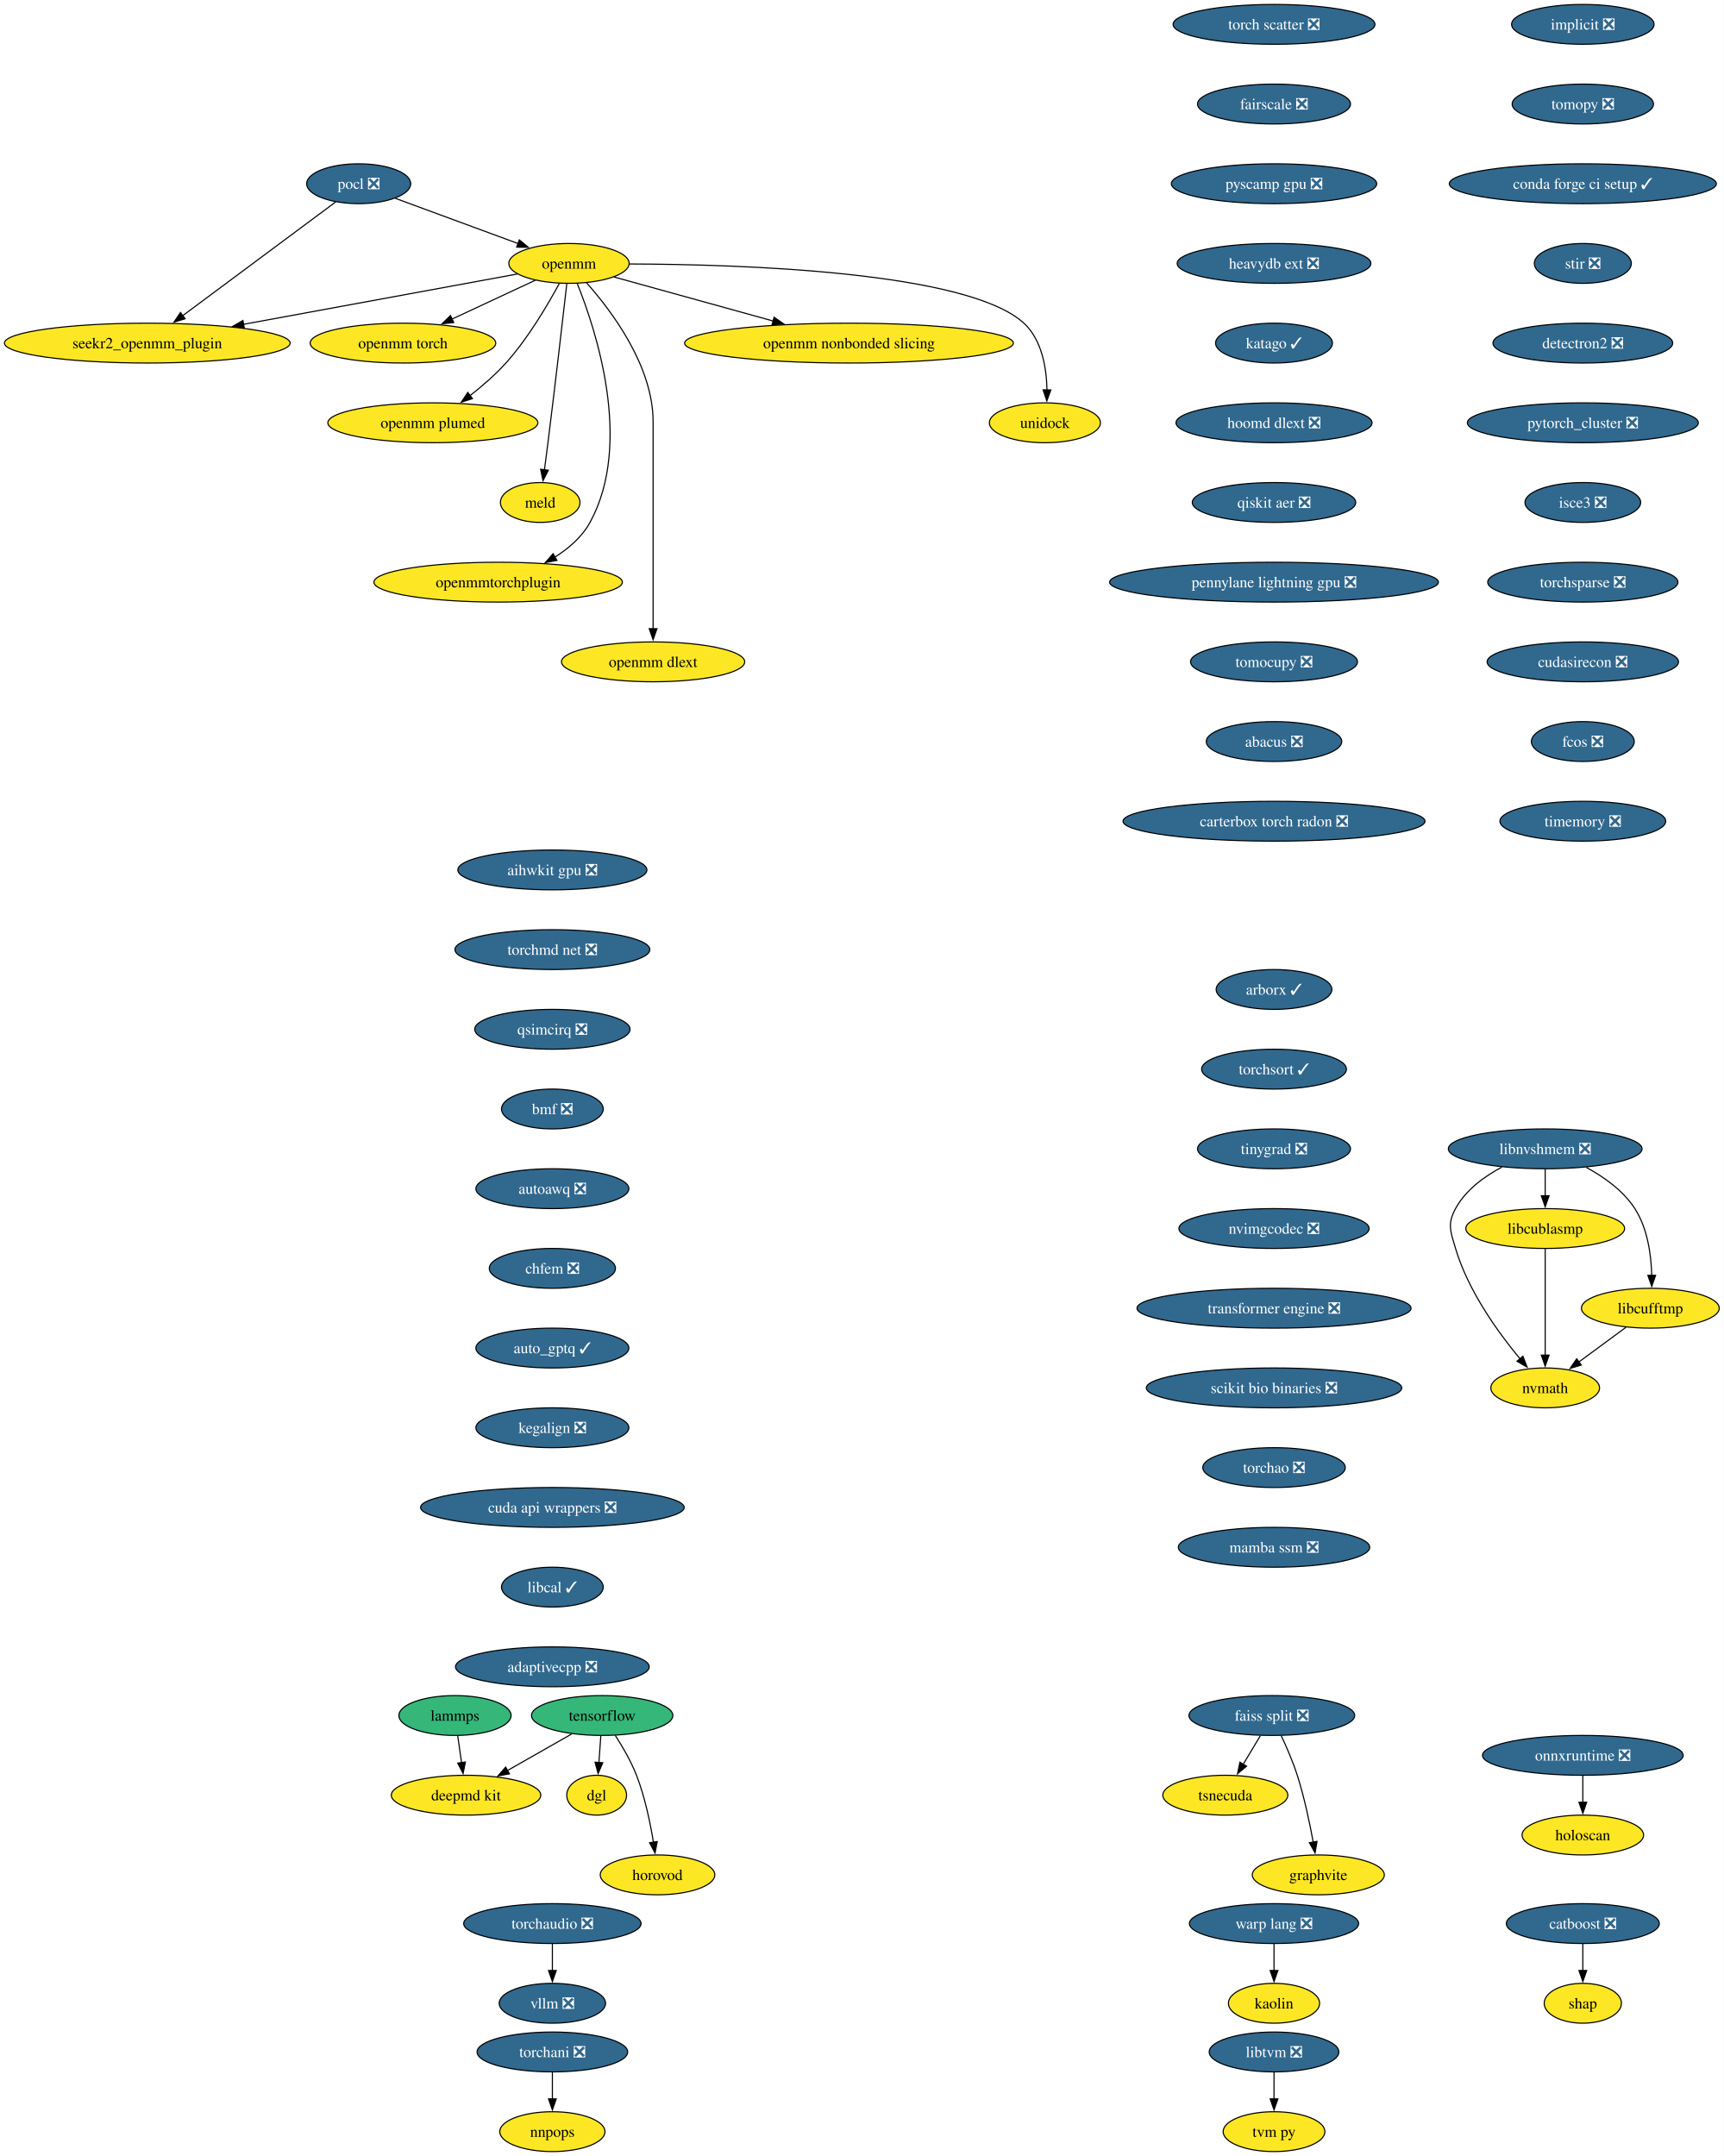
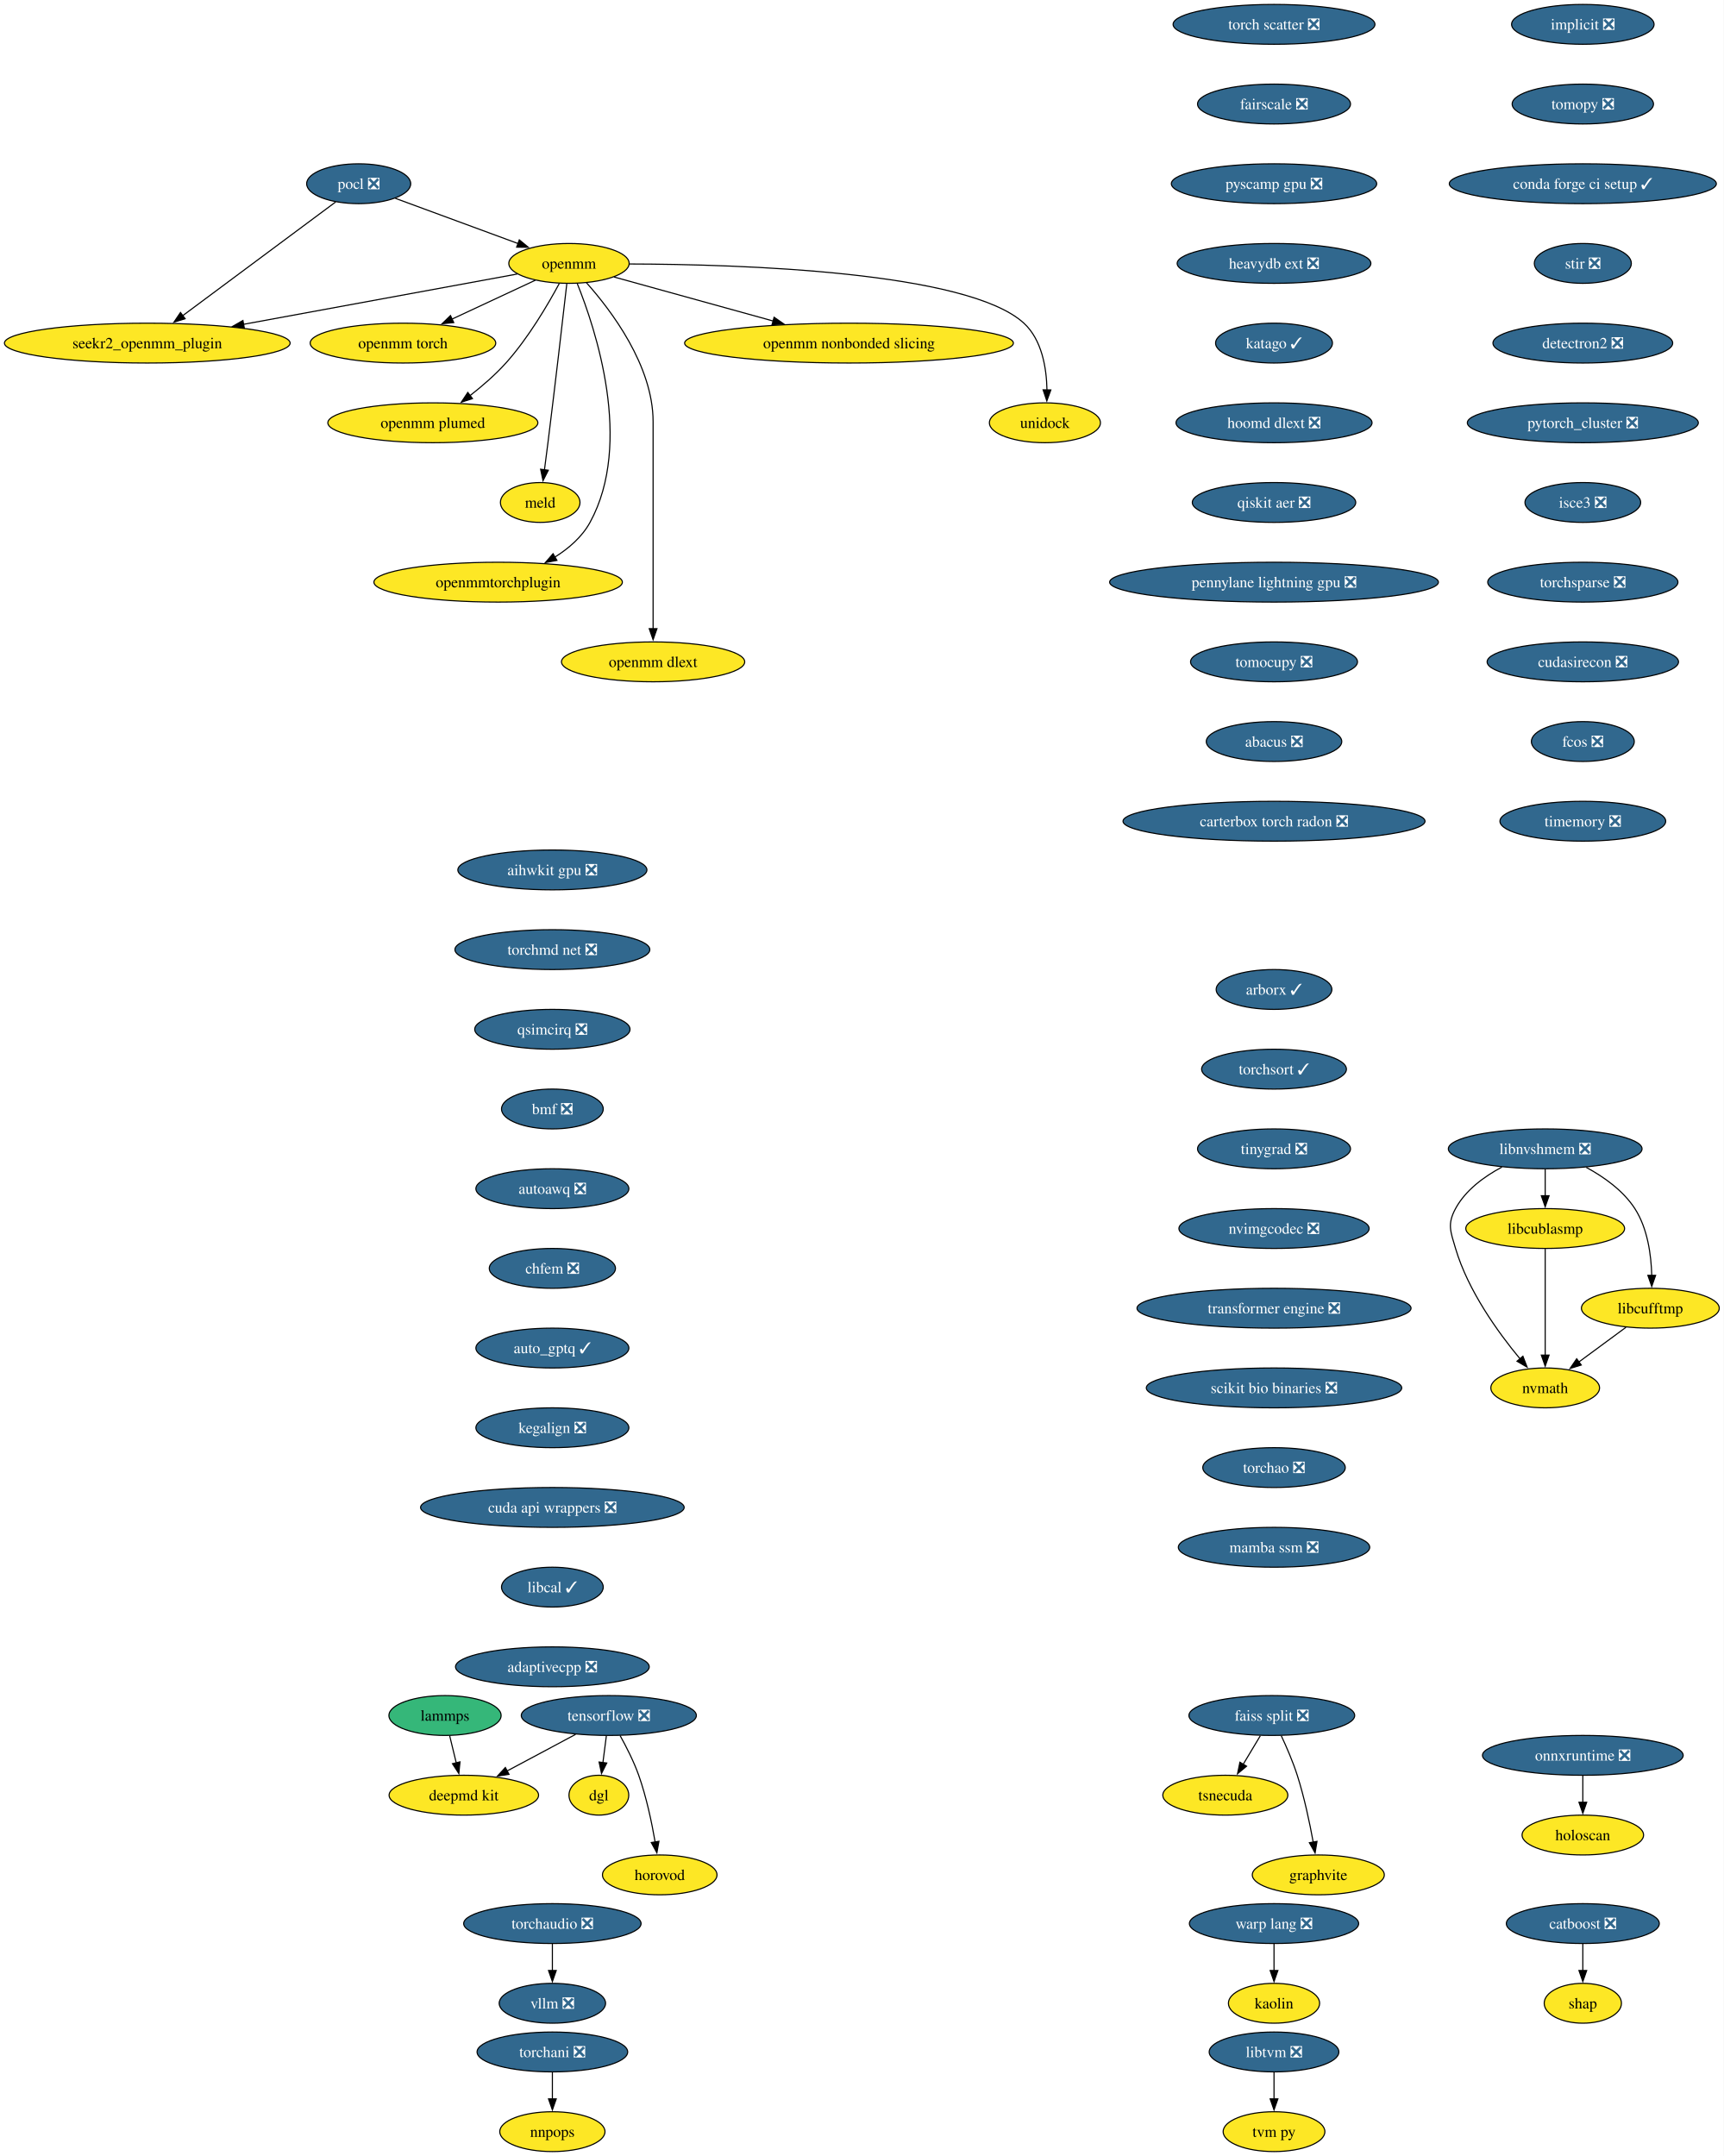
<svg xmlns="http://www.w3.org/2000/svg" xmlns:xlink="http://www.w3.org/1999/xlink" width="1557pt" height="1948pt" viewBox="0.00 0.00 1557.00 1948.00">
  <g id="graph0" class="graph" transform="scale(1 1) rotate(0) translate(4 1944)">
    <polygon fill="white" stroke="none" points="-4,4 -4,-1944 1553.33,-1944 1553.33,4 -4,4" />
    <g id="node1" class="node">
      <g id="a_node1">
        <a xlink:href="https://github.com/conda-forge/implicit-feedstock/pull/109" xlink:title="implicit ❎">
          <ellipse fill="#31688e" stroke="black" cx="1426.07" cy="-1922" rx="64.36" ry="18" />
          <text xml:space="preserve" text-anchor="middle" x="1426.07" y="-1917.33" font-family="Times,serif" font-size="14.00" fill="white">implicit ❎</text>
        </a>
      </g>
    </g>
    <g id="node2" class="node">
      <g id="a_node2">
        <a xlink:href="https://github.com/conda-forge/tomopy-feedstock/pull/84" xlink:title="tomopy ❎">
          <ellipse fill="#31688e" stroke="black" cx="1426.07" cy="-1850" rx="63.84" ry="18" />
          <text xml:space="preserve" text-anchor="middle" x="1426.07" y="-1845.33" font-family="Times,serif" font-size="14.00" fill="white">tomopy ❎</text>
        </a>
      </g>
    </g>
    <g id="node13" class="node">
      <g id="a_node13">
        <a xlink:href="https://github.com/conda-forge/conda-forge-ci-setup-feedstock/pull/393" xlink:title="conda forge ci setup ✓">
          <ellipse fill="#31688e" stroke="black" cx="1426.07" cy="-1778" rx="120.65" ry="18" />
          <text xml:space="preserve" text-anchor="middle" x="1426.07" y="-1773.33" font-family="Times,serif" font-size="14.00" fill="white">conda forge ci setup ✓</text>
        </a>
      </g>
    </g>
    <g id="node3" class="node">
      <g id="a_node3">
        <a xlink:href="https://github.com/conda-forge/pocl-feedstock/pull/110" xlink:title="pocl ❎">
          <ellipse fill="#31688e" stroke="black" cx="320.07" cy="-1778" rx="47" ry="18" />
          <text xml:space="preserve" text-anchor="middle" x="320.07" y="-1773.33" font-family="Times,serif" font-size="14.00" fill="white">pocl ❎</text>
        </a>
      </g>
    </g>
    <g id="node4" class="node">
      <g id="a_node4">
        <a xlink:href="https://github.com/conda-forge/openmm-feedstock" xlink:title="openmm">
          <ellipse fill="#fde725" stroke="black" cx="510.07" cy="-1706" rx="54.36" ry="18" />
          <text xml:space="preserve" text-anchor="middle" x="510.07" y="-1701.33" font-family="Times,serif" font-size="14.00">openmm</text>
        </a>
      </g>
    </g>
    <g id="edge2" class="edge">
      <path fill="none" stroke="black" d="M353.17,-1764.81C383.87,-1753.5 429.84,-1736.56 464.1,-1723.94" />
      <polygon fill="black" stroke="black" points="465.19,-1727.27 473.36,-1720.53 462.77,-1720.7 465.19,-1727.27" />
    </g>
    <g id="node5" class="node">
      <g id="a_node5">
        <a xlink:href="https://github.com/conda-forge/seekr2_openmm_plugin-feedstock" xlink:title="seekr2_openmm_plugin">
          <ellipse fill="#fde725" stroke="black" cx="129.07" cy="-1634" rx="129.07" ry="18" />
          <text xml:space="preserve" text-anchor="middle" x="129.07" y="-1629.33" font-family="Times,serif" font-size="14.00">seekr2_openmm_plugin</text>
        </a>
      </g>
    </g>
    <g id="edge3" class="edge">
      <path fill="none" stroke="black" d="M299.27,-1761.53C265.88,-1736.71 200.11,-1687.81 160.83,-1658.61" />
      <polygon fill="black" stroke="black" points="163.25,-1656.05 153.13,-1652.89 159.07,-1661.66 163.25,-1656.05" />
    </g>
    <g id="edge4" class="edge">
      <path fill="none" stroke="black" d="M463.35,-1696.42C401.9,-1685.13 292.71,-1665.06 215.88,-1650.95" />
      <polygon fill="black" stroke="black" points="216.74,-1647.55 206.28,-1649.18 215.48,-1654.43 216.74,-1647.55" />
    </g>
    <g id="node6" class="node">
      <g id="a_node6">
        <a xlink:href="https://github.com/conda-forge/openmm-torch-feedstock" xlink:title="openmm torch">
          <ellipse fill="#fde725" stroke="black" cx="360.07" cy="-1634" rx="83.83" ry="18" />
          <text xml:space="preserve" text-anchor="middle" x="360.07" y="-1629.33" font-family="Times,serif" font-size="14.00">openmm torch</text>
        </a>
      </g>
    </g>
    <g id="edge5" class="edge">
      <path fill="none" stroke="black" d="M479.72,-1690.83C458.09,-1680.74 428.68,-1667.02 404.43,-1655.7" />
      <polygon fill="black" stroke="black" points="405.96,-1652.55 395.42,-1651.49 403,-1658.89 405.96,-1652.55" />
    </g>
    <g id="node7" class="node">
      <g id="a_node7">
        <a xlink:href="https://github.com/conda-forge/openmm-plumed-feedstock" xlink:title="openmm plumed">
          <ellipse fill="#fde725" stroke="black" cx="387.07" cy="-1562" rx="94.88" ry="18" />
          <text xml:space="preserve" text-anchor="middle" x="387.07" y="-1557.33" font-family="Times,serif" font-size="14.00">openmm plumed</text>
        </a>
      </g>
    </g>
    <g id="edge6" class="edge">
      <path fill="none" stroke="black" d="M501.26,-1687.79C491.14,-1668.98 473.31,-1638.52 453.07,-1616 443.48,-1605.32 431.6,-1595.08 420.58,-1586.49" />
      <polygon fill="black" stroke="black" points="422.88,-1583.85 412.8,-1580.61 418.66,-1589.43 422.88,-1583.85" />
    </g>
    <g id="node8" class="node">
      <g id="a_node8">
        <a xlink:href="https://github.com/conda-forge/meld-feedstock" xlink:title="meld">
          <ellipse fill="#fde725" stroke="black" cx="484.07" cy="-1490" rx="35.95" ry="18" />
          <text xml:space="preserve" text-anchor="middle" x="484.07" y="-1485.33" font-family="Times,serif" font-size="14.00">meld</text>
        </a>
      </g>
    </g>
    <g id="edge7" class="edge">
      <path fill="none" stroke="black" d="M508.1,-1687.6C504.73,-1658.06 497.6,-1596.23 491.07,-1544 490.08,-1536.05 488.96,-1527.43 487.91,-1519.51" />
      <polygon fill="black" stroke="black" points="491.39,-1519.13 486.6,-1509.68 484.45,-1520.05 491.39,-1519.13" />
    </g>
    <g id="node9" class="node">
      <g id="a_node9">
        <a xlink:href="https://github.com/conda-forge/openmmtorchplugin-feedstock" xlink:title="openmmtorchplugin">
          <ellipse fill="#fde725" stroke="black" cx="446.07" cy="-1418" rx="112.24" ry="18" />
          <text xml:space="preserve" text-anchor="middle" x="446.07" y="-1413.33" font-family="Times,serif" font-size="14.00">openmmtorchplugin</text>
        </a>
      </g>
    </g>
    <g id="edge8" class="edge">
      <path fill="none" stroke="black" d="M517.51,-1687.87C533.86,-1647.4 568.47,-1543.9 529.07,-1472 521.87,-1458.86 509.87,-1448.5 497.2,-1440.56" />
      <polygon fill="black" stroke="black" points="499.18,-1437.66 488.76,-1435.71 495.69,-1443.73 499.18,-1437.66" />
    </g>
    <g id="node10" class="node">
      <g id="a_node10">
        <a xlink:href="https://github.com/conda-forge/openmm-dlext-feedstock" xlink:title="openmm dlext">
          <ellipse fill="#fde725" stroke="black" cx="586.07" cy="-1346" rx="82.77" ry="18" />
          <text xml:space="preserve" text-anchor="middle" x="586.07" y="-1341.33" font-family="Times,serif" font-size="14.00">openmm dlext</text>
        </a>
      </g>
    </g>
    <g id="edge9" class="edge">
      <path fill="none" stroke="black" d="M525.82,-1688.61C548.08,-1663.64 586.07,-1613.61 586.07,-1563 586.07,-1563 586.07,-1563 586.07,-1489 586.07,-1449.74 586.07,-1404.38 586.07,-1375.69" />
      <polygon fill="black" stroke="black" points="589.57,-1376 586.07,-1366 582.57,-1376 589.57,-1376" />
    </g>
    <g id="node11" class="node">
      <g id="a_node11">
        <a xlink:href="https://github.com/conda-forge/openmm-nonbonded-slicing-feedstock" xlink:title="openmm nonbonded slicing">
          <ellipse fill="#fde725" stroke="black" cx="763.07" cy="-1634" rx="148.54" ry="18" />
          <text xml:space="preserve" text-anchor="middle" x="763.07" y="-1629.33" font-family="Times,serif" font-size="14.00">openmm nonbonded slicing</text>
        </a>
      </g>
    </g>
    <g id="edge10" class="edge">
      <path fill="none" stroke="black" d="M550.72,-1693.75C589.43,-1683.04 648.46,-1666.71 694.46,-1653.98" />
      <polygon fill="black" stroke="black" points="695.39,-1657.36 704.1,-1651.32 693.52,-1650.61 695.39,-1657.36" />
    </g>
    <g id="node12" class="node">
      <g id="a_node12">
        <a xlink:href="https://github.com/conda-forge/unidock-feedstock" xlink:title="unidock">
          <ellipse fill="#fde725" stroke="black" cx="940.07" cy="-1562" rx="50.16" ry="18" />
          <text xml:space="preserve" text-anchor="middle" x="940.07" y="-1557.33" font-family="Times,serif" font-size="14.00">unidock</text>
        </a>
      </g>
    </g>
    <g id="edge11" class="edge">
      <path fill="none" stroke="black" d="M564.77,-1705.49C664.48,-1705.21 870.27,-1698.79 921.07,-1652 937.43,-1636.93 941.54,-1611.52 941.93,-1591.7" />
      <polygon fill="black" stroke="black" points="945.43,-1591.69 941.79,-1581.74 938.43,-1591.79 945.43,-1591.69" />
    </g>
    <g id="node18" class="node">
      <g id="a_node18">
        <a xlink:href="https://github.com/conda-forge/stir-feedstock/pull/134" xlink:title="stir ❎">
          <ellipse fill="#31688e" stroke="black" cx="1426.07" cy="-1706" rx="43.84" ry="18" />
          <text xml:space="preserve" text-anchor="middle" x="1426.07" y="-1701.33" font-family="Times,serif" font-size="14.00" fill="white">stir ❎</text>
        </a>
      </g>
    </g>
    <g id="node14" class="node">
      <g id="a_node14">
-         <a xlink:href="https://github.com/conda-forge/tensorflow-feedstock" xlink:title="tensorflow">
-           <ellipse fill="#35b779" stroke="black" cx="540.07" cy="-394" rx="63.84" ry="18" />
-           <text xml:space="preserve" text-anchor="middle" x="540.07" y="-389.32" font-family="Times,serif" font-size="14.00">tensorflow</text>
+         <a xlink:href="https://github.com/conda-forge/tensorflow-feedstock/pull/450" xlink:title="tensorflow ❎">
+           <ellipse fill="#31688e" stroke="black" cx="546.07" cy="-394" rx="79.09" ry="18" />
+           <text xml:space="preserve" text-anchor="middle" x="546.07" y="-389.32" font-family="Times,serif" font-size="14.00" fill="white">tensorflow ❎</text>
        </a>
      </g>
    </g>
    <g id="node15" class="node">
      <g id="a_node15">
        <a xlink:href="https://github.com/conda-forge/deepmd-kit-feedstock" xlink:title="deepmd kit">
-           <ellipse fill="#fde725" stroke="black" cx="417.07" cy="-322" rx="67.52" ry="18" />
-           <text xml:space="preserve" text-anchor="middle" x="417.07" y="-317.32" font-family="Times,serif" font-size="14.00">deepmd kit</text>
+           <ellipse fill="#fde725" stroke="black" cx="415.07" cy="-322" rx="67.52" ry="18" />
+           <text xml:space="preserve" text-anchor="middle" x="415.07" y="-317.32" font-family="Times,serif" font-size="14.00">deepmd kit</text>
        </a>
      </g>
    </g>
    <g id="edge13" class="edge">
-       <path fill="none" stroke="black" d="M512.47,-377.29C495.38,-367.56 473.21,-354.95 454.54,-344.32" />
-       <polygon fill="black" stroke="black" points="456.32,-341.31 445.9,-339.41 452.86,-347.39 456.32,-341.31" />
+       <path fill="none" stroke="black" d="M516.02,-376.94C497.62,-367.11 473.89,-354.43 454.05,-343.83" />
+       <polygon fill="black" stroke="black" points="455.89,-340.84 445.42,-339.22 452.59,-347.02 455.89,-340.84" />
    </g>
    <g id="node16" class="node">
      <g id="a_node16">
        <a xlink:href="https://github.com/conda-forge/dgl-feedstock" xlink:title="dgl">
-           <ellipse fill="#fde725" stroke="black" cx="535.07" cy="-322" rx="27.01" ry="18" />
-           <text xml:space="preserve" text-anchor="middle" x="535.07" y="-317.32" font-family="Times,serif" font-size="14.00">dgl</text>
+           <ellipse fill="#fde725" stroke="black" cx="537.07" cy="-322" rx="27.01" ry="18" />
+           <text xml:space="preserve" text-anchor="middle" x="537.07" y="-317.32" font-family="Times,serif" font-size="14.00">dgl</text>
        </a>
      </g>
    </g>
    <g id="edge14" class="edge">
-       <path fill="none" stroke="black" d="M538.84,-375.7C538.32,-368.41 537.7,-359.73 537.11,-351.54" />
-       <polygon fill="black" stroke="black" points="540.61,-351.34 536.4,-341.61 533.62,-351.84 540.61,-351.34" />
+       <path fill="none" stroke="black" d="M543.85,-375.7C542.9,-368.32 541.77,-359.52 540.7,-351.25" />
+       <polygon fill="black" stroke="black" points="544.21,-351.08 539.46,-341.61 537.27,-351.97 544.21,-351.08" />
    </g>
    <g id="node17" class="node">
      <g id="a_node17">
        <a xlink:href="https://github.com/conda-forge/horovod-feedstock" xlink:title="horovod">
-           <ellipse fill="#fde725" stroke="black" cx="590.07" cy="-250" rx="51.74" ry="18" />
-           <text xml:space="preserve" text-anchor="middle" x="590.07" y="-245.32" font-family="Times,serif" font-size="14.00">horovod</text>
+           <ellipse fill="#fde725" stroke="black" cx="592.07" cy="-250" rx="51.74" ry="18" />
+           <text xml:space="preserve" text-anchor="middle" x="592.07" y="-245.32" font-family="Times,serif" font-size="14.00">horovod</text>
        </a>
      </g>
    </g>
    <g id="edge15" class="edge">
-       <path fill="none" stroke="black" d="M551.87,-376.04C558.39,-365.97 566.14,-352.72 571.07,-340 578.63,-320.49 583.46,-297.35 586.35,-279.55" />
-       <polygon fill="black" stroke="black" points="589.81,-280.1 587.83,-269.69 582.89,-279.06 589.81,-280.1" />
+       <path fill="none" stroke="black" d="M556.26,-375.84C561.9,-365.71 568.65,-352.46 573.07,-340 580.02,-320.4 584.85,-297.43 587.9,-279.73" />
+       <polygon fill="black" stroke="black" points="591.34,-280.35 589.49,-269.92 584.43,-279.23 591.34,-280.35" />
    </g>
    <g id="node22" class="node">
      <g id="a_node22">
        <a xlink:href="https://github.com/conda-forge/detectron2-feedstock/pull/52" xlink:title="detectron2 ❎">
          <ellipse fill="#31688e" stroke="black" cx="1426.07" cy="-1634" rx="81.2" ry="18" />
          <text xml:space="preserve" text-anchor="middle" x="1426.07" y="-1629.33" font-family="Times,serif" font-size="14.00" fill="white">detectron2 ❎</text>
        </a>
      </g>
    </g>
    <g id="node19" class="node">
      <g id="a_node19">
        <a xlink:href="https://github.com/conda-forge/catboost-feedstock/pull/142" xlink:title="catboost ❎">
          <ellipse fill="#31688e" stroke="black" cx="1426.07" cy="-206" rx="69.1" ry="18" />
          <text xml:space="preserve" text-anchor="middle" x="1426.07" y="-201.33" font-family="Times,serif" font-size="14.00" fill="white">catboost ❎</text>
        </a>
      </g>
    </g>
    <g id="node20" class="node">
      <g id="a_node20">
        <a xlink:href="https://github.com/conda-forge/shap-feedstock" xlink:title="shap">
          <ellipse fill="#fde725" stroke="black" cx="1426.07" cy="-134" rx="34.9" ry="18" />
          <text xml:space="preserve" text-anchor="middle" x="1426.07" y="-129.32" font-family="Times,serif" font-size="14.00">shap</text>
        </a>
      </g>
    </g>
    <g id="edge17" class="edge">
      <path fill="none" stroke="black" d="M1426.07,-187.7C1426.07,-180.41 1426.07,-171.73 1426.07,-163.54" />
      <polygon fill="black" stroke="black" points="1429.57,-163.62 1426.07,-153.62 1422.57,-163.62 1429.57,-163.62" />
    </g>
    <g id="node21" class="node">
      <g id="a_node21">
        <a xlink:href="https://github.com/conda-forge/lammps-feedstock" xlink:title="lammps">
-           <ellipse fill="#35b779" stroke="black" cx="407.07" cy="-394" rx="50.68" ry="18" />
-           <text xml:space="preserve" text-anchor="middle" x="407.07" y="-389.32" font-family="Times,serif" font-size="14.00">lammps</text>
+           <ellipse fill="#35b779" stroke="black" cx="398.07" cy="-394" rx="50.68" ry="18" />
+           <text xml:space="preserve" text-anchor="middle" x="398.07" y="-389.32" font-family="Times,serif" font-size="14.00">lammps</text>
        </a>
      </g>
    </g>
    <g id="edge18" class="edge">
-       <path fill="none" stroke="black" d="M409.54,-375.7C410.6,-368.32 411.85,-359.52 413.04,-351.25" />
-       <polygon fill="black" stroke="black" points="416.47,-352 414.41,-341.6 409.54,-351.01 416.47,-352" />
+       <path fill="none" stroke="black" d="M402.27,-375.7C404.07,-368.32 406.2,-359.52 408.21,-351.25" />
+       <polygon fill="black" stroke="black" points="411.6,-352.12 410.56,-341.58 404.8,-350.47 411.6,-352.12" />
    </g>
    <g id="node23" class="node">
      <g id="a_node23">
        <a xlink:href="https://github.com/conda-forge/pytorch_cluster-feedstock/pull/62" xlink:title="pytorch_cluster ❎">
          <ellipse fill="#31688e" stroke="black" cx="1426.07" cy="-1562" rx="104.35" ry="18" />
          <text xml:space="preserve" text-anchor="middle" x="1426.07" y="-1557.33" font-family="Times,serif" font-size="14.00" fill="white">pytorch_cluster ❎</text>
        </a>
      </g>
    </g>
    <g id="node27" class="node">
      <g id="a_node27">
        <a xlink:href="https://github.com/conda-forge/isce3-feedstock/pull/92" xlink:title="isce3 ❎">
          <ellipse fill="#31688e" stroke="black" cx="1426.07" cy="-1490" rx="52.26" ry="18" />
          <text xml:space="preserve" text-anchor="middle" x="1426.07" y="-1485.33" font-family="Times,serif" font-size="14.00" fill="white">isce3 ❎</text>
        </a>
      </g>
    </g>
    <g id="node24" class="node">
      <g id="a_node24">
        <a xlink:href="https://github.com/conda-forge/faiss-split-feedstock/pull/90" xlink:title="faiss split ❎">
          <ellipse fill="#31688e" stroke="black" cx="1145.07" cy="-394" rx="74.88" ry="18" />
          <text xml:space="preserve" text-anchor="middle" x="1145.07" y="-389.32" font-family="Times,serif" font-size="14.00" fill="white">faiss split ❎</text>
        </a>
      </g>
    </g>
    <g id="node25" class="node">
      <g id="a_node25">
        <a xlink:href="https://github.com/conda-forge/tsnecuda-feedstock" xlink:title="tsnecuda">
          <ellipse fill="#fde725" stroke="black" cx="1103.07" cy="-322" rx="56.47" ry="18" />
          <text xml:space="preserve" text-anchor="middle" x="1103.07" y="-317.32" font-family="Times,serif" font-size="14.00">tsnecuda</text>
        </a>
      </g>
    </g>
    <g id="edge21" class="edge">
      <path fill="none" stroke="black" d="M1134.69,-375.7C1130.01,-367.9 1124.38,-358.51 1119.17,-349.83" />
      <polygon fill="black" stroke="black" points="1122.26,-348.18 1114.11,-341.4 1116.26,-351.78 1122.26,-348.18" />
    </g>
    <g id="node26" class="node">
      <g id="a_node26">
        <a xlink:href="https://github.com/conda-forge/graphvite-feedstock" xlink:title="graphvite">
          <ellipse fill="#fde725" stroke="black" cx="1187.07" cy="-250" rx="59.63" ry="18" />
          <text xml:space="preserve" text-anchor="middle" x="1187.07" y="-245.32" font-family="Times,serif" font-size="14.00">graphvite</text>
        </a>
      </g>
    </g>
    <g id="edge22" class="edge">
      <path fill="none" stroke="black" d="M1153.64,-375.67C1158.41,-365.48 1164.16,-352.23 1168.07,-340 1174.41,-320.19 1179.26,-297.23 1182.47,-279.59" />
      <polygon fill="black" stroke="black" points="1185.9,-280.27 1184.17,-269.82 1179,-279.07 1185.9,-280.27" />
    </g>
    <g id="node32" class="node">
      <g id="a_node32">
        <a xlink:href="https://github.com/conda-forge/torchsparse-feedstock/pull/41" xlink:title="torchsparse ❎">
          <ellipse fill="#31688e" stroke="black" cx="1426.07" cy="-1418" rx="85.93" ry="18" />
          <text xml:space="preserve" text-anchor="middle" x="1426.07" y="-1413.33" font-family="Times,serif" font-size="14.00" fill="white">torchsparse ❎</text>
        </a>
      </g>
    </g>
    <g id="node28" class="node">
      <g id="a_node28">
        <a xlink:href="https://github.com/conda-forge/libtvm-feedstock/pull/42" xlink:title="libtvm ❎">
          <ellipse fill="#31688e" stroke="black" cx="1147.07" cy="-90" rx="58.57" ry="18" />
          <text xml:space="preserve" text-anchor="middle" x="1147.07" y="-85.33" font-family="Times,serif" font-size="14.00" fill="white">libtvm ❎</text>
        </a>
      </g>
    </g>
    <g id="node29" class="node">
      <g id="a_node29">
        <a xlink:href="https://github.com/conda-forge/tvm-py-feedstock" xlink:title="tvm py">
          <ellipse fill="#fde725" stroke="black" cx="1147.07" cy="-18" rx="45.95" ry="18" />
          <text xml:space="preserve" text-anchor="middle" x="1147.07" y="-13.32" font-family="Times,serif" font-size="14.00">tvm py</text>
        </a>
      </g>
    </g>
    <g id="edge24" class="edge">
      <path fill="none" stroke="black" d="M1147.07,-71.7C1147.07,-64.41 1147.07,-55.73 1147.07,-47.54" />
      <polygon fill="black" stroke="black" points="1150.57,-47.62 1147.07,-37.62 1143.57,-47.62 1150.57,-47.62" />
    </g>
    <g id="node30" class="node">
      <g id="a_node30">
        <a xlink:href="https://github.com/conda-forge/torchani-feedstock/pull/48" xlink:title="torchani ❎">
          <ellipse fill="#31688e" stroke="black" cx="495.07" cy="-90" rx="68.04" ry="18" />
          <text xml:space="preserve" text-anchor="middle" x="495.07" y="-85.33" font-family="Times,serif" font-size="14.00" fill="white">torchani ❎</text>
        </a>
      </g>
    </g>
    <g id="node31" class="node">
      <g id="a_node31">
        <a xlink:href="https://github.com/conda-forge/nnpops-feedstock" xlink:title="nnpops">
          <ellipse fill="#fde725" stroke="black" cx="495.07" cy="-18" rx="47.53" ry="18" />
          <text xml:space="preserve" text-anchor="middle" x="495.07" y="-13.32" font-family="Times,serif" font-size="14.00">nnpops</text>
        </a>
      </g>
    </g>
    <g id="edge25" class="edge">
      <path fill="none" stroke="black" d="M495.07,-71.7C495.07,-64.41 495.07,-55.73 495.07,-47.54" />
      <polygon fill="black" stroke="black" points="498.57,-47.62 495.07,-37.62 491.57,-47.62 498.57,-47.62" />
    </g>
    <g id="node35" class="node">
      <g id="a_node35">
        <a xlink:href="https://github.com/conda-forge/cudasirecon-feedstock/pull/31" xlink:title="cudasirecon ❎">
          <ellipse fill="#31688e" stroke="black" cx="1426.07" cy="-1346" rx="86.46" ry="18" />
          <text xml:space="preserve" text-anchor="middle" x="1426.07" y="-1341.33" font-family="Times,serif" font-size="14.00" fill="white">cudasirecon ❎</text>
        </a>
      </g>
    </g>
    <g id="node33" class="node">
      <g id="a_node33">
        <a xlink:href="https://github.com/conda-forge/onnxruntime-feedstock/pull/151" xlink:title="onnxruntime ❎">
          <ellipse fill="#31688e" stroke="black" cx="1426.07" cy="-358" rx="90.67" ry="18" />
          <text xml:space="preserve" text-anchor="middle" x="1426.07" y="-353.32" font-family="Times,serif" font-size="14.00" fill="white">onnxruntime ❎</text>
        </a>
      </g>
    </g>
    <g id="node34" class="node">
      <g id="a_node34">
        <a xlink:href="https://github.com/conda-forge/holoscan-feedstock" xlink:title="holoscan">
          <ellipse fill="#fde725" stroke="black" cx="1426.07" cy="-286" rx="54.89" ry="18" />
          <text xml:space="preserve" text-anchor="middle" x="1426.07" y="-281.32" font-family="Times,serif" font-size="14.00">holoscan</text>
        </a>
      </g>
    </g>
    <g id="edge27" class="edge">
      <path fill="none" stroke="black" d="M1426.07,-339.7C1426.07,-332.41 1426.07,-323.73 1426.07,-315.54" />
      <polygon fill="black" stroke="black" points="1429.57,-315.62 1426.07,-305.62 1422.57,-315.62 1429.57,-315.62" />
    </g>
    <g id="node36" class="node">
      <g id="a_node36">
        <a xlink:href="https://github.com/conda-forge/fcos-feedstock/pull/26" xlink:title="fcos ❎">
          <ellipse fill="#31688e" stroke="black" cx="1426.07" cy="-1274" rx="46.47" ry="18" />
          <text xml:space="preserve" text-anchor="middle" x="1426.07" y="-1269.33" font-family="Times,serif" font-size="14.00" fill="white">fcos ❎</text>
        </a>
      </g>
    </g>
    <g id="node37" class="node">
      <g id="a_node37">
        <a xlink:href="https://github.com/conda-forge/timemory-feedstock/pull/23" xlink:title="timemory ❎">
          <ellipse fill="#31688e" stroke="black" cx="1426.07" cy="-1202" rx="74.88" ry="18" />
          <text xml:space="preserve" text-anchor="middle" x="1426.07" y="-1197.33" font-family="Times,serif" font-size="14.00" fill="white">timemory ❎</text>
        </a>
      </g>
    </g>
    <g id="node38" class="node">
      <g id="a_node38">
        <a xlink:href="https://github.com/conda-forge/torch-scatter-feedstock/pull/41" xlink:title="torch scatter ❎">
          <ellipse fill="#31688e" stroke="black" cx="1147.07" cy="-1922" rx="91.19" ry="18" />
          <text xml:space="preserve" text-anchor="middle" x="1147.07" y="-1917.33" font-family="Times,serif" font-size="14.00" fill="white">torch scatter ❎</text>
        </a>
      </g>
    </g>
    <g id="node39" class="node">
      <g id="a_node39">
        <a xlink:href="https://github.com/conda-forge/fairscale-feedstock/pull/41" xlink:title="fairscale ❎">
          <ellipse fill="#31688e" stroke="black" cx="1147.07" cy="-1850" rx="69.1" ry="18" />
          <text xml:space="preserve" text-anchor="middle" x="1147.07" y="-1845.33" font-family="Times,serif" font-size="14.00" fill="white">fairscale ❎</text>
        </a>
      </g>
    </g>
    <g id="node41" class="node">
      <g id="a_node41">
        <a xlink:href="https://github.com/conda-forge/pyscamp-gpu-feedstock/pull/16" xlink:title="pyscamp gpu ❎">
          <ellipse fill="#31688e" stroke="black" cx="1147.07" cy="-1778" rx="92.77" ry="18" />
          <text xml:space="preserve" text-anchor="middle" x="1147.07" y="-1773.33" font-family="Times,serif" font-size="14.00" fill="white">pyscamp gpu ❎</text>
        </a>
      </g>
    </g>
    <g id="node40" class="node">
      <g id="a_node40">
        <a xlink:href="https://github.com/conda-forge/kaolin-feedstock" xlink:title="kaolin">
          <ellipse fill="#fde725" stroke="black" cx="1147.07" cy="-134" rx="41.21" ry="18" />
          <text xml:space="preserve" text-anchor="middle" x="1147.07" y="-129.32" font-family="Times,serif" font-size="14.00">kaolin</text>
        </a>
      </g>
    </g>
    <g id="node42" class="node">
      <g id="a_node42">
        <a xlink:href="https://github.com/conda-forge/heavydb-ext-feedstock/pull/90" xlink:title="heavydb ext ❎">
          <ellipse fill="#31688e" stroke="black" cx="1147.07" cy="-1706" rx="87.51" ry="18" />
          <text xml:space="preserve" text-anchor="middle" x="1147.07" y="-1701.33" font-family="Times,serif" font-size="14.00" fill="white">heavydb ext ❎</text>
        </a>
      </g>
    </g>
    <g id="node43" class="node">
      <g id="a_node43">
        <a xlink:href="https://github.com/conda-forge/katago-feedstock/pull/26" xlink:title="katago ✓">
          <ellipse fill="#31688e" stroke="black" cx="1147.07" cy="-1634" rx="52.79" ry="18" />
          <text xml:space="preserve" text-anchor="middle" x="1147.07" y="-1629.33" font-family="Times,serif" font-size="14.00" fill="white">katago ✓</text>
        </a>
      </g>
    </g>
    <g id="node44" class="node">
      <g id="a_node44">
        <a xlink:href="https://github.com/conda-forge/hoomd-dlext-feedstock/pull/18" xlink:title="hoomd dlext ❎">
          <ellipse fill="#31688e" stroke="black" cx="1147.07" cy="-1562" rx="88.56" ry="18" />
          <text xml:space="preserve" text-anchor="middle" x="1147.07" y="-1557.33" font-family="Times,serif" font-size="14.00" fill="white">hoomd dlext ❎</text>
        </a>
      </g>
    </g>
    <g id="node45" class="node">
      <g id="a_node45">
        <a xlink:href="https://github.com/conda-forge/qiskit-aer-feedstock/pull/59" xlink:title="qiskit aer ❎">
          <ellipse fill="#31688e" stroke="black" cx="1147.07" cy="-1490" rx="73.83" ry="18" />
          <text xml:space="preserve" text-anchor="middle" x="1147.07" y="-1485.33" font-family="Times,serif" font-size="14.00" fill="white">qiskit aer ❎</text>
        </a>
      </g>
    </g>
    <g id="node46" class="node">
      <g id="a_node46">
        <a xlink:href="https://github.com/conda-forge/pennylane-lightning-gpu-feedstock/pull/28" xlink:title="pennylane lightning gpu ❎">
          <ellipse fill="#31688e" stroke="black" cx="1147.07" cy="-1418" rx="148.54" ry="18" />
          <text xml:space="preserve" text-anchor="middle" x="1147.07" y="-1413.33" font-family="Times,serif" font-size="14.00" fill="white">pennylane lightning gpu ❎</text>
        </a>
      </g>
    </g>
    <g id="node47" class="node">
      <g id="a_node47">
        <a xlink:href="https://github.com/conda-forge/tomocupy-feedstock/pull/32" xlink:title="tomocupy ❎">
          <ellipse fill="#31688e" stroke="black" cx="1147.07" cy="-1346" rx="75.41" ry="18" />
          <text xml:space="preserve" text-anchor="middle" x="1147.07" y="-1341.33" font-family="Times,serif" font-size="14.00" fill="white">tomocupy ❎</text>
        </a>
      </g>
    </g>
    <g id="node48" class="node">
      <g id="a_node48">
        <a xlink:href="https://github.com/conda-forge/abacus-feedstock/pull/64" xlink:title="abacus ❎">
          <ellipse fill="#31688e" stroke="black" cx="1147.07" cy="-1274" rx="61.2" ry="18" />
          <text xml:space="preserve" text-anchor="middle" x="1147.07" y="-1269.33" font-family="Times,serif" font-size="14.00" fill="white">abacus ❎</text>
        </a>
      </g>
    </g>
    <g id="node49" class="node">
      <g id="a_node49">
        <a xlink:href="https://github.com/conda-forge/carterbox-torch-radon-feedstock/pull/19" xlink:title="carterbox torch radon ❎">
          <ellipse fill="#31688e" stroke="black" cx="1147.07" cy="-1202" rx="136.44" ry="18" />
          <text xml:space="preserve" text-anchor="middle" x="1147.07" y="-1197.33" font-family="Times,serif" font-size="14.00" fill="white">carterbox torch radon ❎</text>
        </a>
      </g>
    </g>
    <g id="node50" class="node">
      <g id="a_node50">
        <a xlink:href="https://github.com/conda-forge/aihwkit-gpu-feedstock/pull/27" xlink:title="aihwkit gpu ❎">
          <ellipse fill="#31688e" stroke="black" cx="495.07" cy="-1158" rx="85.41" ry="18" />
          <text xml:space="preserve" text-anchor="middle" x="495.07" y="-1153.33" font-family="Times,serif" font-size="14.00" fill="white">aihwkit gpu ❎</text>
        </a>
      </g>
    </g>
    <g id="node51" class="node">
      <g id="a_node51">
        <a xlink:href="https://github.com/conda-forge/torchmd-net-feedstock/pull/63" xlink:title="torchmd net ❎">
          <ellipse fill="#31688e" stroke="black" cx="495.07" cy="-1086" rx="88.04" ry="18" />
          <text xml:space="preserve" text-anchor="middle" x="495.07" y="-1081.33" font-family="Times,serif" font-size="14.00" fill="white">torchmd net ❎</text>
        </a>
      </g>
    </g>
    <g id="node52" class="node">
      <g id="a_node52">
        <a xlink:href="https://github.com/conda-forge/qsimcirq-feedstock/pull/31" xlink:title="qsimcirq ❎">
          <ellipse fill="#31688e" stroke="black" cx="495.07" cy="-1014" rx="70.15" ry="18" />
          <text xml:space="preserve" text-anchor="middle" x="495.07" y="-1009.33" font-family="Times,serif" font-size="14.00" fill="white">qsimcirq ❎</text>
        </a>
      </g>
    </g>
    <g id="node53" class="node">
      <g id="a_node53">
        <a xlink:href="https://github.com/conda-forge/bmf-feedstock/pull/39" xlink:title="bmf ❎">
          <ellipse fill="#31688e" stroke="black" cx="495.07" cy="-942" rx="45.95" ry="18" />
          <text xml:space="preserve" text-anchor="middle" x="495.07" y="-937.33" font-family="Times,serif" font-size="14.00" fill="white">bmf ❎</text>
        </a>
      </g>
    </g>
    <g id="node55" class="node">
      <g id="a_node55">
        <a xlink:href="https://github.com/conda-forge/autoawq-feedstock/pull/32" xlink:title="autoawq ❎">
          <ellipse fill="#31688e" stroke="black" cx="495.07" cy="-870" rx="69.1" ry="18" />
          <text xml:space="preserve" text-anchor="middle" x="495.07" y="-865.33" font-family="Times,serif" font-size="14.00" fill="white">autoawq ❎</text>
        </a>
      </g>
    </g>
    <g id="node54" class="node">
      <g id="a_node54">
        <a xlink:href="https://github.com/conda-forge/warp-lang-feedstock/pull/60" xlink:title="warp lang ❎">
          <ellipse fill="#31688e" stroke="black" cx="1147.07" cy="-206" rx="76.46" ry="18" />
          <text xml:space="preserve" text-anchor="middle" x="1147.07" y="-201.33" font-family="Times,serif" font-size="14.00" fill="white">warp lang ❎</text>
        </a>
      </g>
    </g>
    <g id="edge44" class="edge">
      <path fill="none" stroke="black" d="M1147.07,-187.7C1147.07,-180.41 1147.07,-171.73 1147.07,-163.54" />
      <polygon fill="black" stroke="black" points="1150.57,-163.62 1147.07,-153.62 1143.57,-163.62 1150.57,-163.62" />
    </g>
    <g id="node56" class="node">
      <g id="a_node56">
        <a xlink:href="https://github.com/conda-forge/chfem-feedstock/pull/9" xlink:title="chfem ❎">
          <ellipse fill="#31688e" stroke="black" cx="495.07" cy="-798" rx="57" ry="18" />
          <text xml:space="preserve" text-anchor="middle" x="495.07" y="-793.33" font-family="Times,serif" font-size="14.00" fill="white">chfem ❎</text>
        </a>
      </g>
    </g>
    <g id="node57" class="node">
      <g id="a_node57">
        <a xlink:href="https://github.com/conda-forge/auto_gptq-feedstock/pull/17" xlink:title="auto_gptq ✓">
          <ellipse fill="#31688e" stroke="black" cx="495.07" cy="-726" rx="69.1" ry="18" />
          <text xml:space="preserve" text-anchor="middle" x="495.07" y="-721.33" font-family="Times,serif" font-size="14.00" fill="white">auto_gptq ✓</text>
        </a>
      </g>
    </g>
    <g id="node58" class="node">
      <g id="a_node58">
        <a xlink:href="https://github.com/conda-forge/kegalign-feedstock/pull/4" xlink:title="kegalign ❎">
          <ellipse fill="#31688e" stroke="black" cx="495.07" cy="-654" rx="69.1" ry="18" />
          <text xml:space="preserve" text-anchor="middle" x="495.07" y="-649.33" font-family="Times,serif" font-size="14.00" fill="white">kegalign ❎</text>
        </a>
      </g>
    </g>
    <g id="node60" class="node">
      <g id="a_node60">
        <a xlink:href="https://github.com/conda-forge/cuda-api-wrappers-feedstock/pull/3" xlink:title="cuda api wrappers ❎">
          <ellipse fill="#31688e" stroke="black" cx="495.07" cy="-582" rx="119.08" ry="18" />
          <text xml:space="preserve" text-anchor="middle" x="495.07" y="-577.33" font-family="Times,serif" font-size="14.00" fill="white">cuda api wrappers ❎</text>
        </a>
      </g>
    </g>
    <g id="node59" class="node">
      <g id="a_node59">
        <a xlink:href="https://github.com/conda-forge/nvmath-feedstock" xlink:title="nvmath">
          <ellipse fill="#fde725" stroke="black" cx="1392.07" cy="-690" rx="49.1" ry="18" />
          <text xml:space="preserve" text-anchor="middle" x="1392.07" y="-685.33" font-family="Times,serif" font-size="14.00">nvmath</text>
        </a>
      </g>
    </g>
    <g id="node61" class="node">
      <g id="a_node61">
        <a xlink:href="https://github.com/conda-forge/libcal-feedstock/pull/9" xlink:title="libcal ✓">
          <ellipse fill="#31688e" stroke="black" cx="495.07" cy="-510" rx="45.95" ry="18" />
          <text xml:space="preserve" text-anchor="middle" x="495.07" y="-505.32" font-family="Times,serif" font-size="14.00" fill="white">libcal ✓</text>
        </a>
      </g>
    </g>
    <g id="node62" class="node">
      <g id="a_node62">
        <a xlink:href="https://github.com/conda-forge/adaptivecpp-feedstock/pull/24" xlink:title="adaptivecpp ❎">
          <ellipse fill="#31688e" stroke="black" cx="495.07" cy="-438" rx="87.51" ry="18" />
          <text xml:space="preserve" text-anchor="middle" x="495.07" y="-433.32" font-family="Times,serif" font-size="14.00" fill="white">adaptivecpp ❎</text>
        </a>
      </g>
    </g>
    <g id="node63" class="node">
      <g id="a_node63">
        <a xlink:href="https://github.com/conda-forge/libcublasmp-feedstock" xlink:title="libcublasmp">
          <ellipse fill="#fde725" stroke="black" cx="1392.07" cy="-834" rx="71.73" ry="18" />
          <text xml:space="preserve" text-anchor="middle" x="1392.07" y="-829.33" font-family="Times,serif" font-size="14.00">libcublasmp</text>
        </a>
      </g>
    </g>
    <g id="edge52" class="edge">
      <path fill="none" stroke="black" d="M1392.07,-815.59C1392.07,-791.61 1392.07,-748.14 1392.07,-719.42" />
      <polygon fill="black" stroke="black" points="1395.57,-719.62 1392.07,-709.62 1388.57,-719.62 1395.57,-719.62" />
    </g>
    <g id="node64" class="node">
      <g id="a_node64">
        <a xlink:href="https://github.com/conda-forge/torchaudio-feedstock/pull/34" xlink:title="torchaudio ❎">
          <ellipse fill="#31688e" stroke="black" cx="495.07" cy="-206" rx="80.14" ry="18" />
          <text xml:space="preserve" text-anchor="middle" x="495.07" y="-201.33" font-family="Times,serif" font-size="14.00" fill="white">torchaudio ❎</text>
        </a>
      </g>
    </g>
    <g id="node65" class="node">
      <g id="a_node65">
        <a xlink:href="https://github.com/conda-forge/vllm-feedstock/pull/5" xlink:title="vllm ❎">
          <ellipse fill="#31688e" stroke="black" cx="495.07" cy="-134" rx="48.05" ry="18" />
          <text xml:space="preserve" text-anchor="middle" x="495.07" y="-129.32" font-family="Times,serif" font-size="14.00" fill="white">vllm ❎</text>
        </a>
      </g>
    </g>
    <g id="edge53" class="edge">
      <path fill="none" stroke="black" d="M495.07,-187.7C495.07,-180.41 495.07,-171.73 495.07,-163.54" />
      <polygon fill="black" stroke="black" points="498.57,-163.62 495.07,-153.62 491.57,-163.62 498.57,-163.62" />
    </g>
    <g id="node66" class="node">
      <g id="a_node66">
        <a xlink:href="https://github.com/conda-forge/arborx-feedstock/pull/2" xlink:title="arborx ✓">
          <ellipse fill="#31688e" stroke="black" cx="1147.07" cy="-1050" rx="52.26" ry="18" />
          <text xml:space="preserve" text-anchor="middle" x="1147.07" y="-1045.33" font-family="Times,serif" font-size="14.00" fill="white">arborx ✓</text>
        </a>
      </g>
    </g>
    <g id="node67" class="node">
      <g id="a_node67">
        <a xlink:href="https://github.com/conda-forge/torchsort-feedstock/pull/9" xlink:title="torchsort ✓">
          <ellipse fill="#31688e" stroke="black" cx="1147.07" cy="-978" rx="65.41" ry="18" />
          <text xml:space="preserve" text-anchor="middle" x="1147.07" y="-973.33" font-family="Times,serif" font-size="14.00" fill="white">torchsort ✓</text>
        </a>
      </g>
    </g>
    <g id="node68" class="node">
      <g id="a_node68">
        <a xlink:href="https://github.com/conda-forge/tinygrad-feedstock/pull/5" xlink:title="tinygrad ❎">
          <ellipse fill="#31688e" stroke="black" cx="1147.07" cy="-906" rx="69.1" ry="18" />
          <text xml:space="preserve" text-anchor="middle" x="1147.07" y="-901.33" font-family="Times,serif" font-size="14.00" fill="white">tinygrad ❎</text>
        </a>
      </g>
    </g>
    <g id="node71" class="node">
      <g id="a_node71">
        <a xlink:href="https://github.com/conda-forge/nvimgcodec-feedstock/pull/6" xlink:title="nvimgcodec ❎">
          <ellipse fill="#31688e" stroke="black" cx="1147.07" cy="-834" rx="85.93" ry="18" />
          <text xml:space="preserve" text-anchor="middle" x="1147.07" y="-829.33" font-family="Times,serif" font-size="14.00" fill="white">nvimgcodec ❎</text>
        </a>
      </g>
    </g>
    <g id="node69" class="node">
      <g id="a_node69">
        <a xlink:href="https://github.com/conda-forge/libnvshmem-feedstock/pull/8" xlink:title="libnvshmem ❎">
          <ellipse fill="#31688e" stroke="black" cx="1392.07" cy="-906" rx="87.51" ry="18" />
          <text xml:space="preserve" text-anchor="middle" x="1392.07" y="-901.33" font-family="Times,serif" font-size="14.00" fill="white">libnvshmem ❎</text>
        </a>
      </g>
    </g>
    <g id="edge56" class="edge">
      <path fill="none" stroke="black" d="M1352.94,-889.5C1336.95,-880.99 1320.1,-868.7 1311.07,-852 1303.46,-837.93 1306.54,-831.34 1311.07,-816 1322.4,-777.69 1349.56,-740.09 1369.31,-716.3" />
      <polygon fill="black" stroke="black" points="1371.93,-718.62 1375.75,-708.74 1366.6,-714.09 1371.93,-718.62" />
    </g>
    <g id="edge57" class="edge">
      <path fill="none" stroke="black" d="M1392.07,-887.7C1392.07,-880.41 1392.07,-871.73 1392.07,-863.54" />
      <polygon fill="black" stroke="black" points="1395.57,-863.62 1392.07,-853.62 1388.57,-863.62 1395.57,-863.62" />
    </g>
    <g id="node70" class="node">
      <g id="a_node70">
        <a xlink:href="https://github.com/conda-forge/libcufftmp-feedstock" xlink:title="libcufftmp">
          <ellipse fill="#fde725" stroke="black" cx="1487.07" cy="-762" rx="62.26" ry="18" />
          <text xml:space="preserve" text-anchor="middle" x="1487.07" y="-757.33" font-family="Times,serif" font-size="14.00">libcufftmp</text>
        </a>
      </g>
    </g>
    <g id="edge58" class="edge">
      <path fill="none" stroke="black" d="M1429.17,-889.25C1445.17,-880.58 1462.58,-868.23 1473.07,-852 1484.63,-834.11 1487.86,-810.07 1488.34,-791.49" />
      <polygon fill="black" stroke="black" points="1491.84,-791.69 1488.33,-781.69 1484.84,-791.7 1491.84,-791.69" />
    </g>
    <g id="edge59" class="edge">
      <path fill="none" stroke="black" d="M1465.04,-744.76C1452.39,-735.45 1436.32,-723.61 1422.49,-713.41" />
      <polygon fill="black" stroke="black" points="1424.68,-710.68 1414.55,-707.56 1420.53,-716.31 1424.68,-710.68" />
    </g>
    <g id="node72" class="node">
      <g id="a_node72">
        <a xlink:href="https://github.com/conda-forge/transformer-engine-feedstock/pull/14" xlink:title="transformer engine ❎">
          <ellipse fill="#31688e" stroke="black" cx="1147.07" cy="-762" rx="123.81" ry="18" />
          <text xml:space="preserve" text-anchor="middle" x="1147.07" y="-757.33" font-family="Times,serif" font-size="14.00" fill="white">transformer engine ❎</text>
        </a>
      </g>
    </g>
    <g id="node73" class="node">
      <g id="a_node73">
        <a xlink:href="https://github.com/conda-forge/scikit-bio-binaries-feedstock/pull/6" xlink:title="scikit bio binaries ❎">
          <ellipse fill="#31688e" stroke="black" cx="1147.07" cy="-690" rx="115.39" ry="18" />
          <text xml:space="preserve" text-anchor="middle" x="1147.07" y="-685.33" font-family="Times,serif" font-size="14.00" fill="white">scikit bio binaries ❎</text>
        </a>
      </g>
    </g>
    <g id="node74" class="node">
      <g id="a_node74">
        <a xlink:href="https://github.com/conda-forge/torchao-feedstock/pull/2" xlink:title="torchao ❎">
          <ellipse fill="#31688e" stroke="black" cx="1147.07" cy="-618" rx="64.36" ry="18" />
          <text xml:space="preserve" text-anchor="middle" x="1147.07" y="-613.33" font-family="Times,serif" font-size="14.00" fill="white">torchao ❎</text>
        </a>
      </g>
    </g>
    <g id="node75" class="node">
      <g id="a_node75">
        <a xlink:href="https://github.com/conda-forge/mamba-ssm-feedstock/pull/1" xlink:title="mamba ssm ❎">
          <ellipse fill="#31688e" stroke="black" cx="1147.07" cy="-546" rx="86.46" ry="18" />
          <text xml:space="preserve" text-anchor="middle" x="1147.07" y="-541.33" font-family="Times,serif" font-size="14.00" fill="white">mamba ssm ❎</text>
        </a>
      </g>
    </g>
  </g>
</svg>
